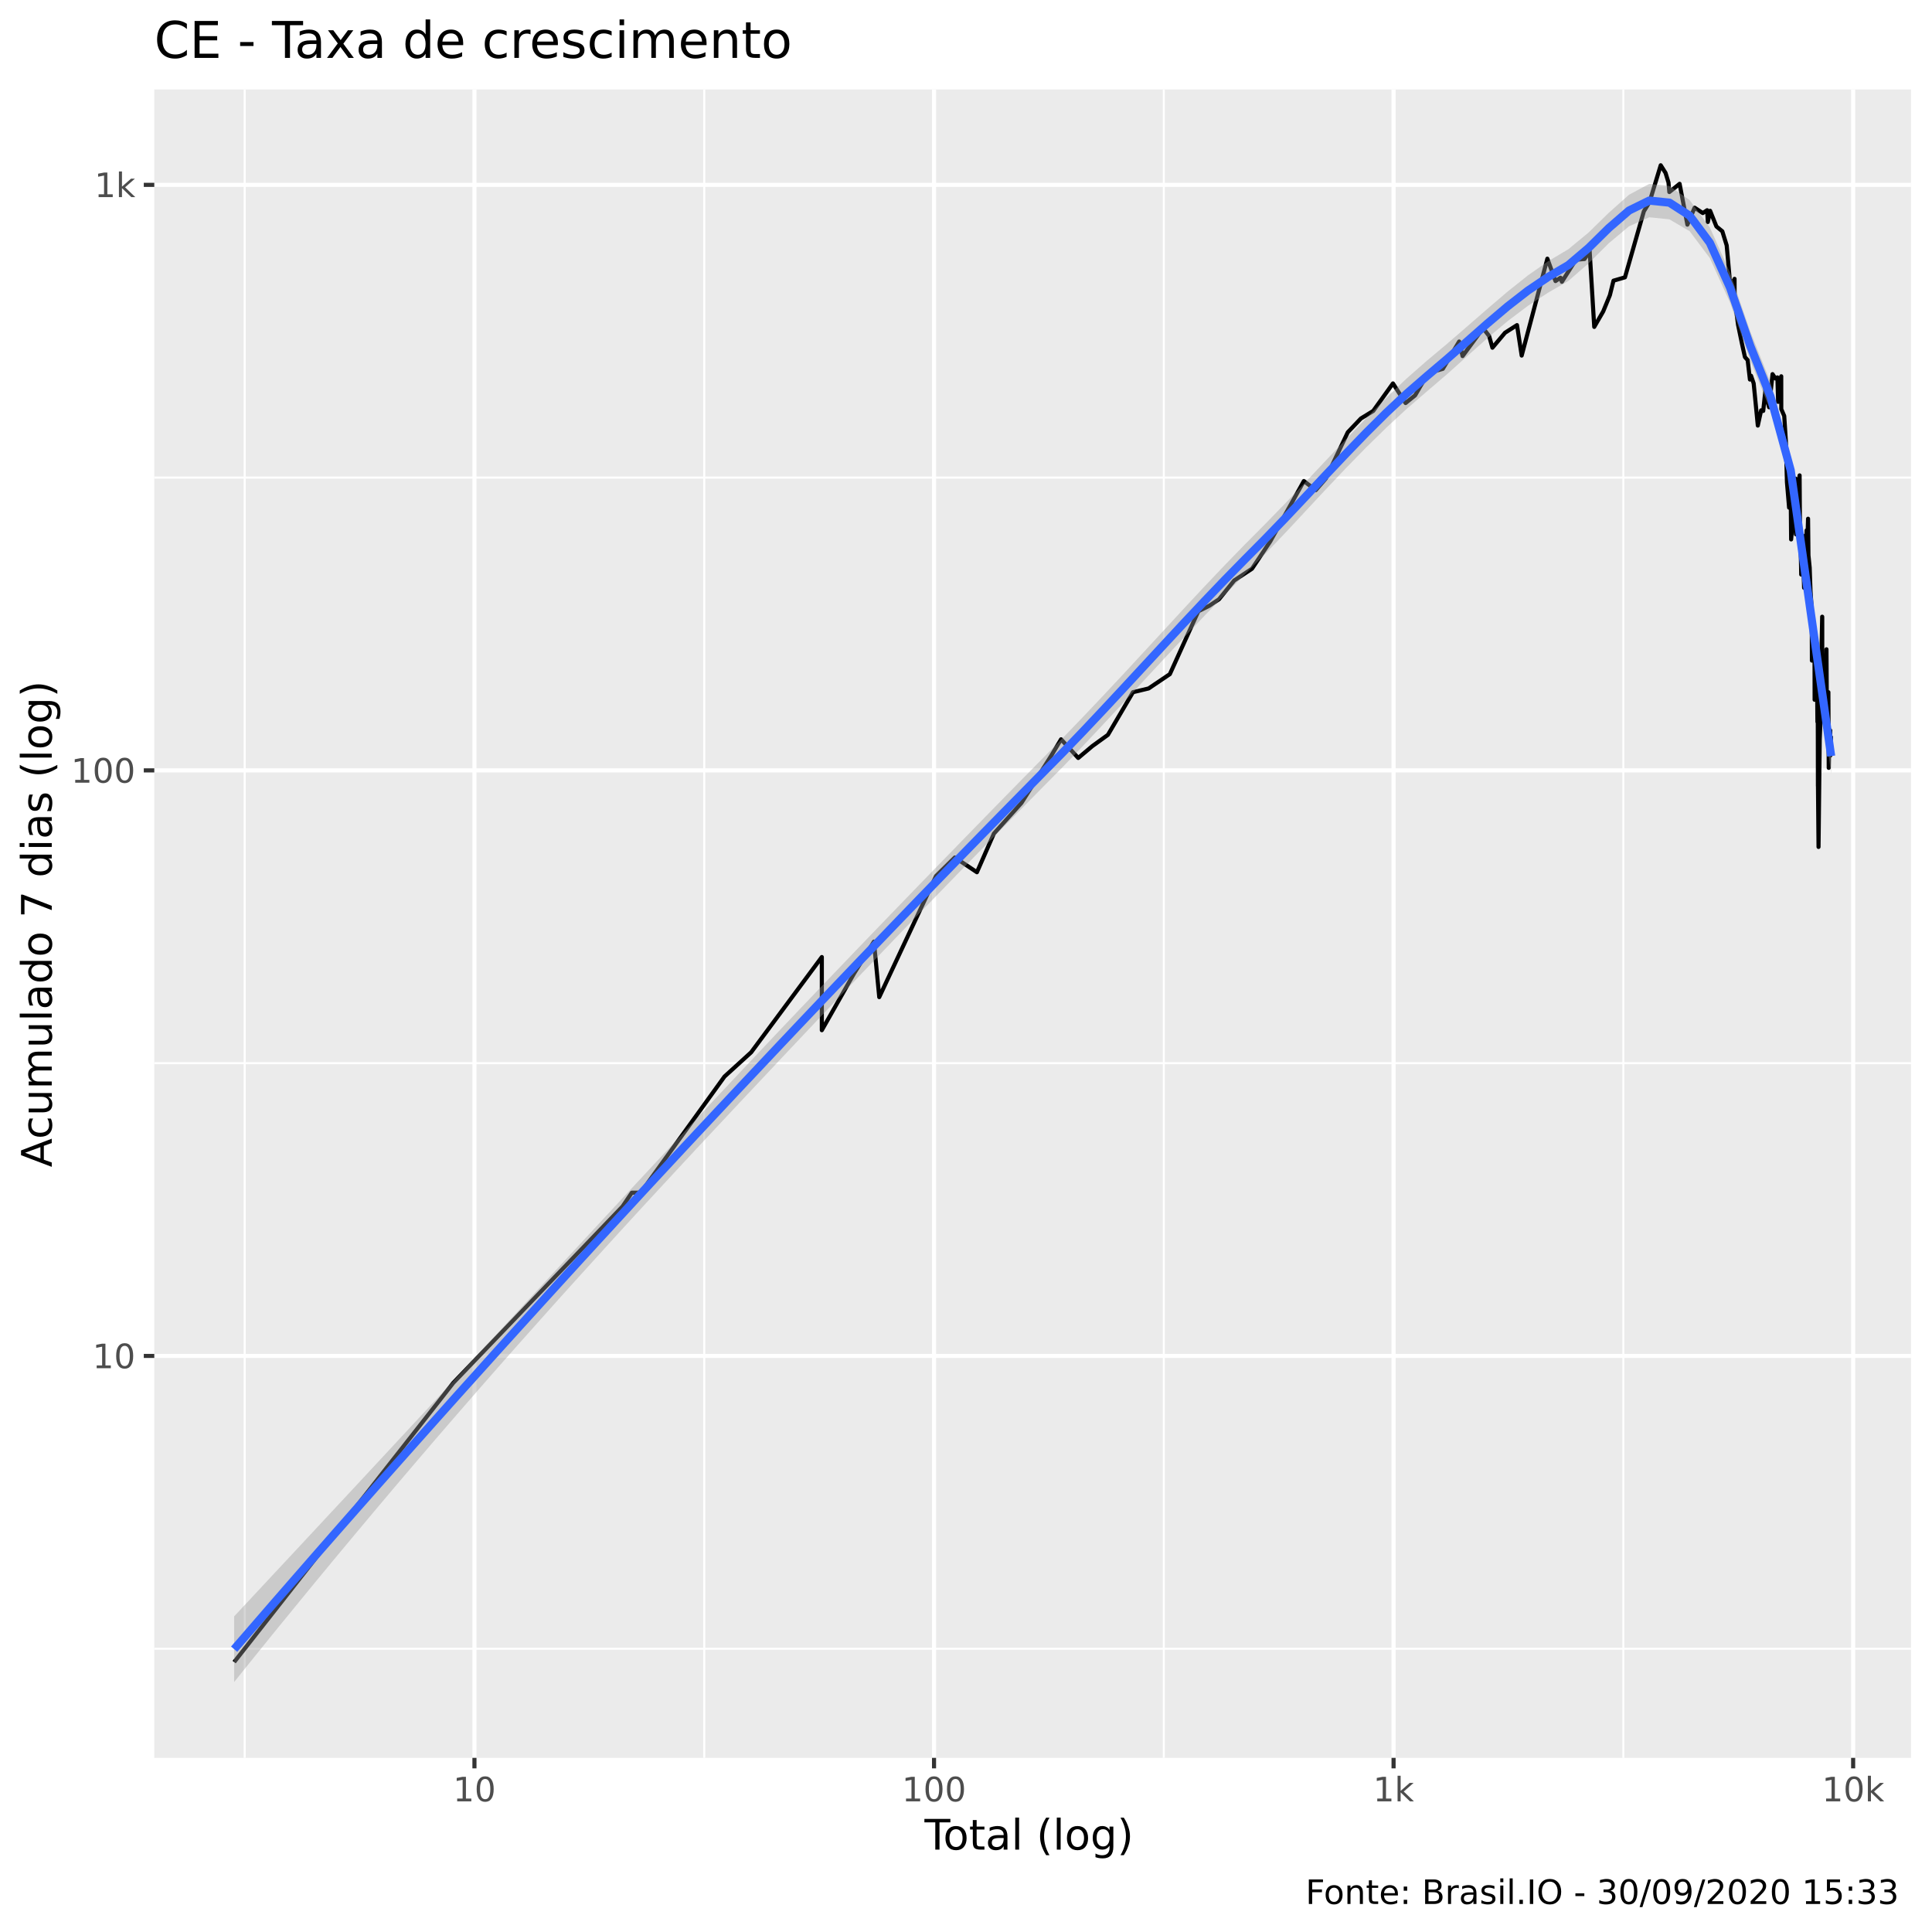
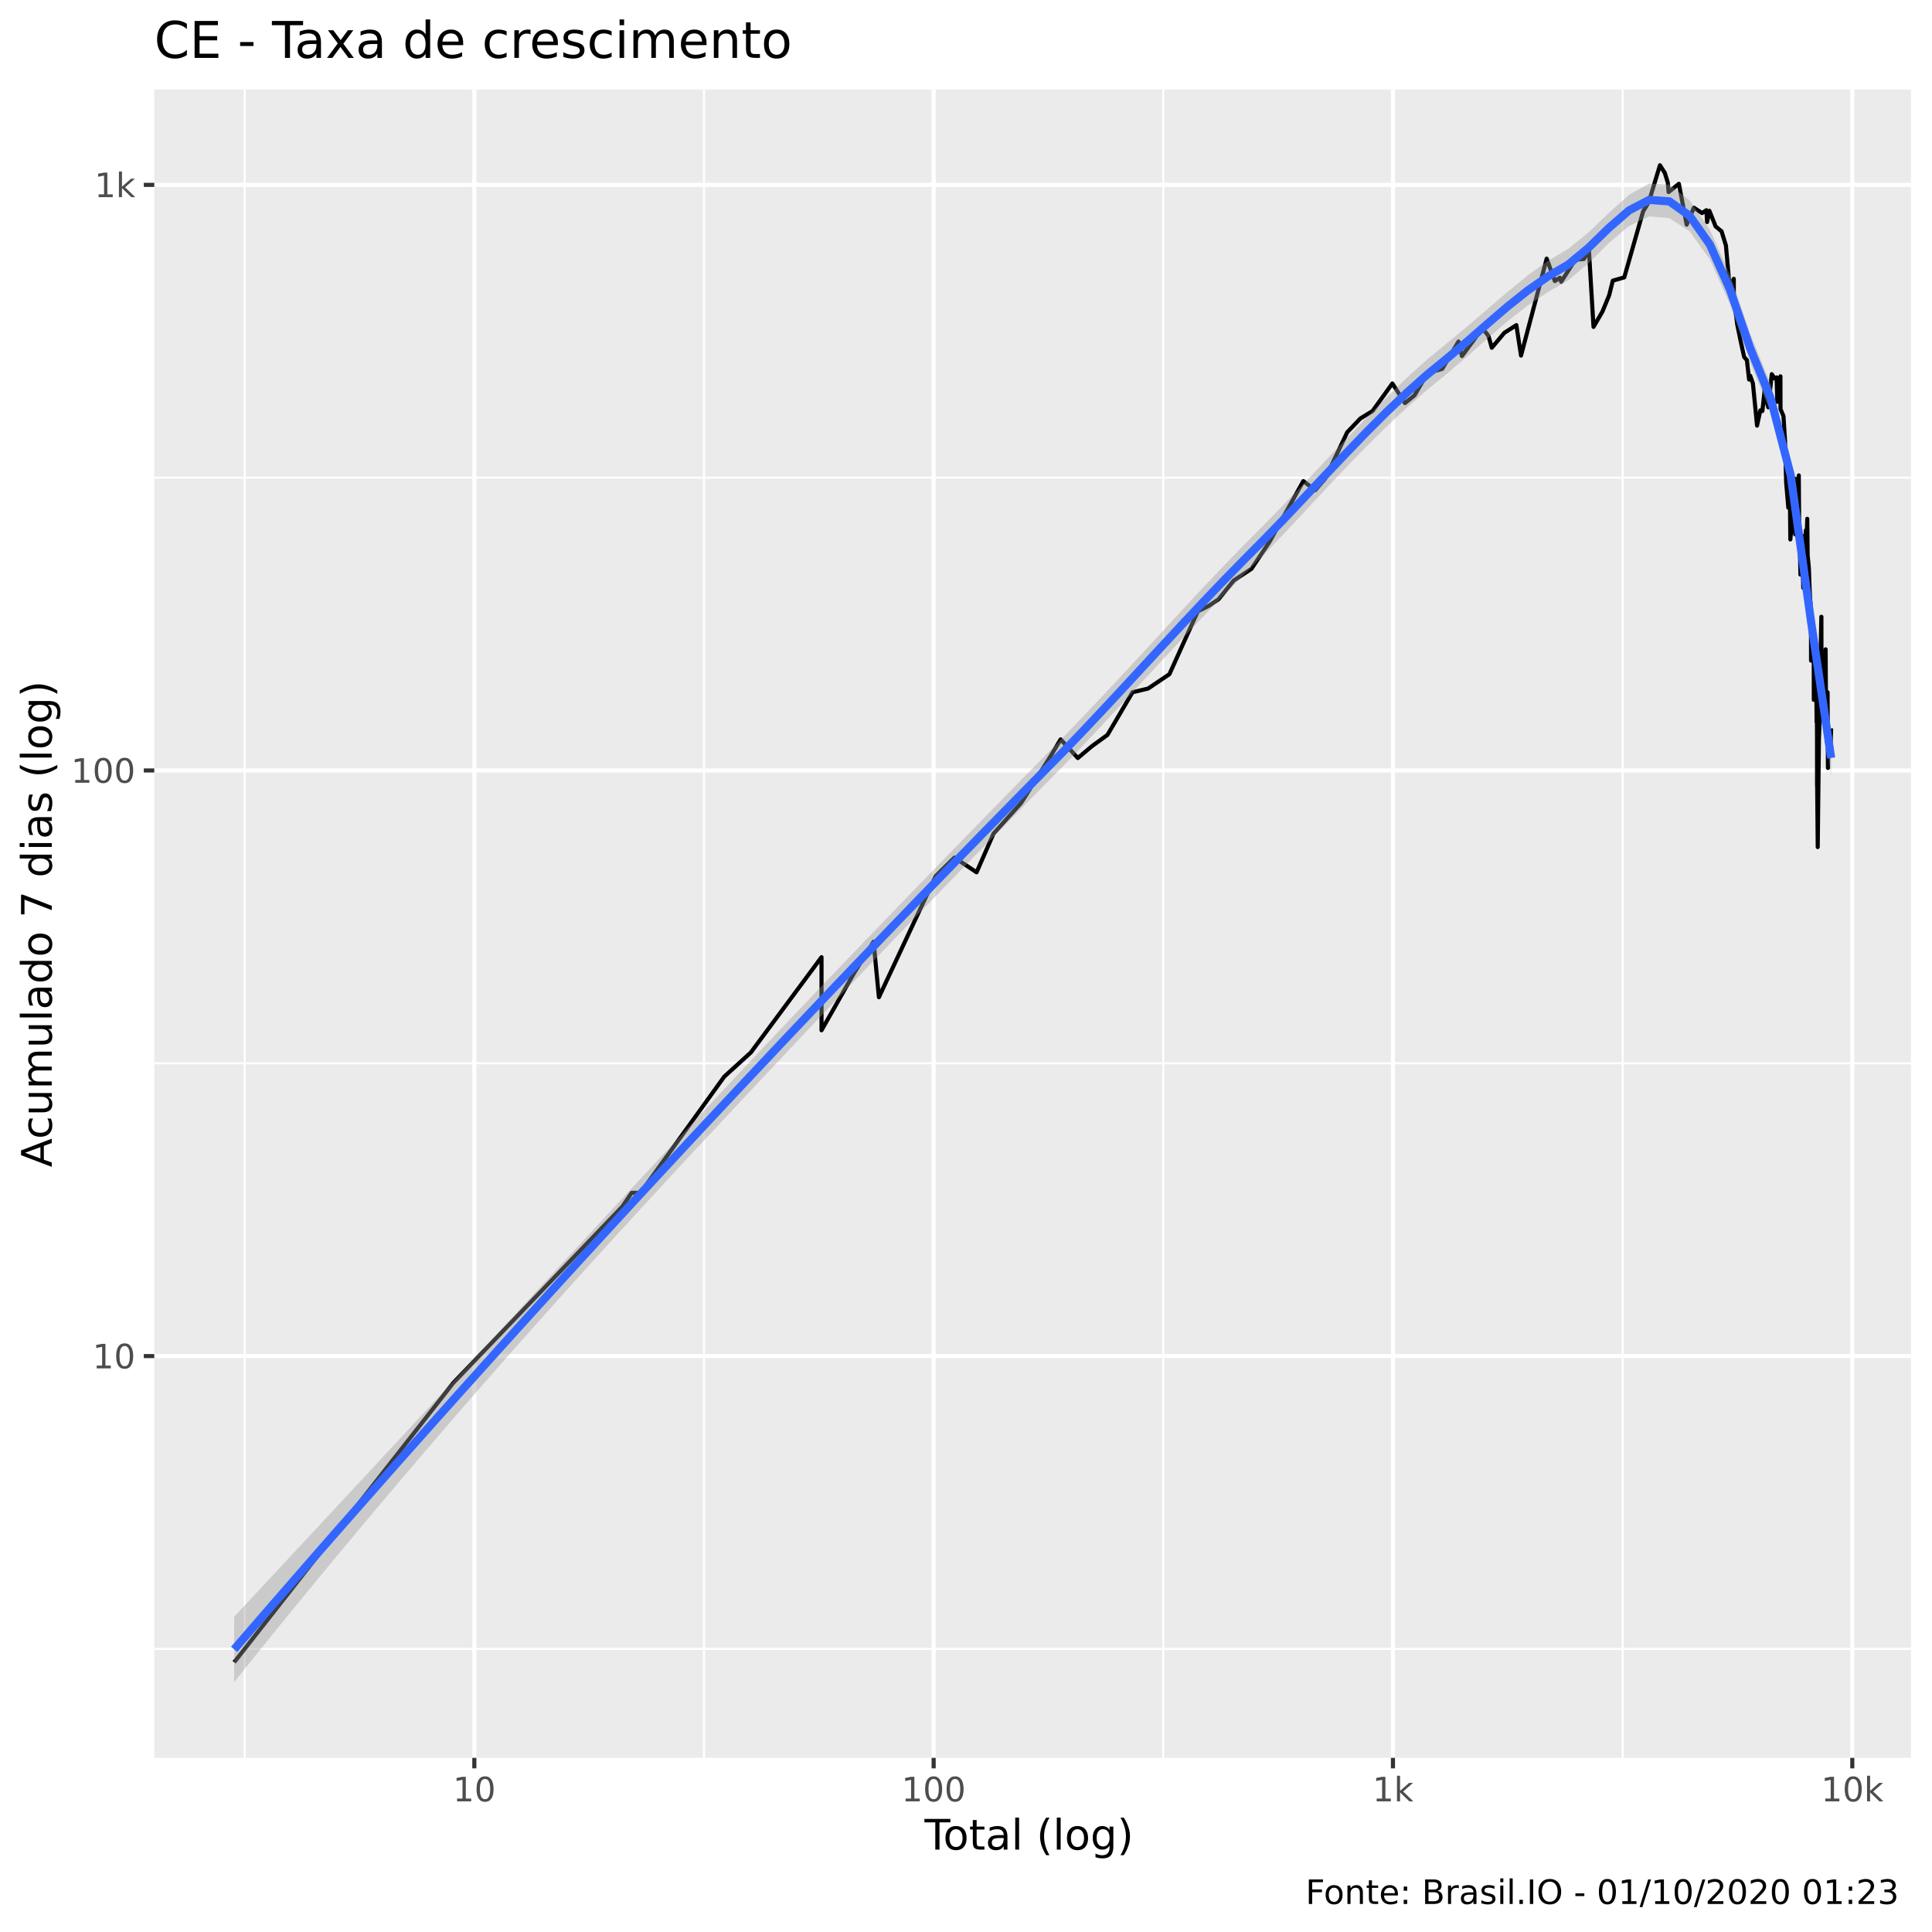
<svg xmlns="http://www.w3.org/2000/svg" viewBox="0 0 504.00 504.00">
  <defs>
    <style type="text/css">
    line, polyline, polygon, path, rect, circle {
      fill: none;
      stroke: #000000;
      stroke-linecap: round;
      stroke-linejoin: round;
      stroke-miterlimit: 10.00;
    }
  </style>
  </defs>
  <rect width="100%" height="100%" style="stroke: none; fill: #FFFFFF;" />
  <rect x="0" y="0.00" width="504.00" height="504.00" style="stroke-width: 1.07; stroke: #FFFFFF; fill: #FFFFFF;" />
  <defs>
    <clipPath id="cpNDAuMjV8NDk4LjUyfDQ1OC41N3wyMy4zMw==">
      <rect x="40.25" y="23.33" width="458.27" height="435.24" />
    </clipPath>
  </defs>
  <rect x="40.25" y="23.33" width="458.27" height="435.24" style="stroke-width: 1.07; stroke: none; fill: #EBEBEB;" clip-path="url(#cpNDAuMjV8NDk4LjUyfDQ1OC41N3wyMy4zMw==)" />
-   <polyline points="40.25,430.10 498.52,430.10 " style="stroke-width: 0.53; stroke: #FFFFFF; stroke-linecap: butt;" clip-path="url(#cpNDAuMjV8NDk4LjUyfDQ1OC41N3wyMy4zMw==)" />
-   <polyline points="40.25,277.35 498.52,277.35 " style="stroke-width: 0.53; stroke: #FFFFFF; stroke-linecap: butt;" clip-path="url(#cpNDAuMjV8NDk4LjUyfDQ1OC41N3wyMy4zMw==)" />
-   <polyline points="40.25,124.59 498.52,124.59 " style="stroke-width: 0.53; stroke: #FFFFFF; stroke-linecap: butt;" clip-path="url(#cpNDAuMjV8NDk4LjUyfDQ1OC41N3wyMy4zMw==)" />
+   <polyline points="40.25,430.15 498.52,430.15 " style="stroke-width: 0.53; stroke: #FFFFFF; stroke-linecap: butt;" clip-path="url(#cpNDAuMjV8NDk4LjUyfDQ1OC41N3wyMy4zMw==)" />
+   <polyline points="40.25,277.38 498.52,277.38 " style="stroke-width: 0.53; stroke: #FFFFFF; stroke-linecap: butt;" clip-path="url(#cpNDAuMjV8NDk4LjUyfDQ1OC41N3wyMy4zMw==)" />
+   <polyline points="40.25,124.60 498.52,124.60 " style="stroke-width: 0.53; stroke: #FFFFFF; stroke-linecap: butt;" clip-path="url(#cpNDAuMjV8NDk4LjUyfDQ1OC41N3wyMy4zMw==)" />
  <polyline points="63.83,458.57 63.83,23.33 " style="stroke-width: 0.53; stroke: #FFFFFF; stroke-linecap: butt;" clip-path="url(#cpNDAuMjV8NDk4LjUyfDQ1OC41N3wyMy4zMw==)" />
-   <polyline points="183.71,458.57 183.71,23.33 " style="stroke-width: 0.53; stroke: #FFFFFF; stroke-linecap: butt;" clip-path="url(#cpNDAuMjV8NDk4LjUyfDQ1OC41N3wyMy4zMw==)" />
-   <polyline points="303.60,458.57 303.60,23.33 " style="stroke-width: 0.53; stroke: #FFFFFF; stroke-linecap: butt;" clip-path="url(#cpNDAuMjV8NDk4LjUyfDQ1OC41N3wyMy4zMw==)" />
-   <polyline points="423.48,458.57 423.48,23.33 " style="stroke-width: 0.53; stroke: #FFFFFF; stroke-linecap: butt;" clip-path="url(#cpNDAuMjV8NDk4LjUyfDQ1OC41N3wyMy4zMw==)" />
-   <polyline points="40.25,353.72 498.52,353.72 " style="stroke-width: 1.07; stroke: #FFFFFF; stroke-linecap: butt;" clip-path="url(#cpNDAuMjV8NDk4LjUyfDQ1OC41N3wyMy4zMw==)" />
-   <polyline points="40.25,200.97 498.52,200.97 " style="stroke-width: 1.07; stroke: #FFFFFF; stroke-linecap: butt;" clip-path="url(#cpNDAuMjV8NDk4LjUyfDQ1OC41N3wyMy4zMw==)" />
+   <polyline points="183.65,458.57 183.65,23.33 " style="stroke-width: 0.53; stroke: #FFFFFF; stroke-linecap: butt;" clip-path="url(#cpNDAuMjV8NDk4LjUyfDQ1OC41N3wyMy4zMw==)" />
+   <polyline points="303.47,458.57 303.47,23.33 " style="stroke-width: 0.53; stroke: #FFFFFF; stroke-linecap: butt;" clip-path="url(#cpNDAuMjV8NDk4LjUyfDQ1OC41N3wyMy4zMw==)" />
+   <polyline points="423.30,458.57 423.30,23.33 " style="stroke-width: 0.53; stroke: #FFFFFF; stroke-linecap: butt;" clip-path="url(#cpNDAuMjV8NDk4LjUyfDQ1OC41N3wyMy4zMw==)" />
+   <polyline points="40.25,353.76 498.52,353.76 " style="stroke-width: 1.07; stroke: #FFFFFF; stroke-linecap: butt;" clip-path="url(#cpNDAuMjV8NDk4LjUyfDQ1OC41N3wyMy4zMw==)" />
+   <polyline points="40.25,200.99 498.52,200.99 " style="stroke-width: 1.07; stroke: #FFFFFF; stroke-linecap: butt;" clip-path="url(#cpNDAuMjV8NDk4LjUyfDQ1OC41N3wyMy4zMw==)" />
  <polyline points="40.25,48.22 498.52,48.22 " style="stroke-width: 1.07; stroke: #FFFFFF; stroke-linecap: butt;" clip-path="url(#cpNDAuMjV8NDk4LjUyfDQ1OC41N3wyMy4zMw==)" />
-   <polyline points="123.77,458.57 123.77,23.33 " style="stroke-width: 1.07; stroke: #FFFFFF; stroke-linecap: butt;" clip-path="url(#cpNDAuMjV8NDk4LjUyfDQ1OC41N3wyMy4zMw==)" />
-   <polyline points="243.66,458.57 243.66,23.33 " style="stroke-width: 1.07; stroke: #FFFFFF; stroke-linecap: butt;" clip-path="url(#cpNDAuMjV8NDk4LjUyfDQ1OC41N3wyMy4zMw==)" />
-   <polyline points="363.54,458.57 363.54,23.33 " style="stroke-width: 1.07; stroke: #FFFFFF; stroke-linecap: butt;" clip-path="url(#cpNDAuMjV8NDk4LjUyfDQ1OC41N3wyMy4zMw==)" />
-   <polyline points="483.43,458.57 483.43,23.33 " style="stroke-width: 1.07; stroke: #FFFFFF; stroke-linecap: butt;" clip-path="url(#cpNDAuMjV8NDk4LjUyfDQ1OC41N3wyMy4zMw==)" />
-   <polyline points="61.08,433.59 61.08,433.59 76.06,414.51 87.68,399.71 87.68,399.71 105.20,377.38 118.28,360.71 162.40,314.73 164.82,311.14 167.14,311.14 189.00,280.84 189.00,280.84 195.95,274.52 214.39,249.66 214.39,268.75 222.80,253.94 227.98,245.64 229.37,260.12 244.17,228.53 249.09,223.69 254.85,227.54 259.28,217.45 266.47,209.45 274.26,197.10 276.80,192.86 281.28,197.73 284.94,194.65 289.02,191.70 295.56,180.57 299.63,179.60 305.18,175.86 312.61,159.45 315.44,158.04 318.00,156.33 321.97,151.43 326.61,148.36 331.36,141.25 340.14,125.49 343.23,127.87 345.85,124.85 351.60,112.76 355.02,109.17 358.23,107.20 363.38,100.02 366.67,105.14 369.16,103.13 372.55,97.32 376.39,96.22 380.65,89.09 381.54,92.89 386.89,85.62 388.46,87.64 389.33,90.71 392.62,86.80 395.74,84.81 396.96,92.76 403.66,67.48 405.78,73.32 407.09,72.45 407.45,73.51 411.10,67.75 413.35,67.57 414.69,65.47 415.89,85.28 418.23,81.23 419.97,77.00 420.91,73.22 423.90,72.35 428.83,55.13 430.30,52.75 433.23,43.11 434.49,45.11 435.26,47.62 435.48,50.10 438.16,47.95 440.19,58.61 442.07,54.18 444.20,55.58 445.34,54.84 445.52,57.91 446.12,54.99 447.76,59.08 449.30,60.34 450.44,64.02 451.28,73.32 452.27,73.32 452.49,72.74 452.52,78.03 453.40,84.70 454.41,89.59 455.20,93.15 455.91,93.94 456.50,99.01 456.72,98.73 456.79,98.02 457.48,100.02 458.08,106.08 458.56,111.02 459.43,107.04 459.97,107.20 460.51,102.08 460.52,100.60 461.03,104.51 461.50,106.24 462.40,97.60 463.15,98.73 463.67,98.45 463.86,104.83 463.87,104.21 464.67,98.16 464.68,106.72 465.45,108.51 465.88,115.08 466.08,122.98 466.16,125.70 466.17,125.91 466.72,132.43 467.08,122.17 467.25,140.72 467.83,134.59 468.14,130.34 468.31,127.65 468.41,124.85 468.51,139.39 469.25,125.70 469.46,124.01 469.57,139.39 469.76,144.01 469.84,147.47 469.88,149.88 470.23,139.65 470.63,153.35 470.97,147.17 471.29,138.35 471.45,139.13 471.51,140.18 471.67,135.32 471.77,144.86 472.09,148.06 472.30,154.00 472.54,157.69 472.63,161.61 472.64,163.84 472.67,172.33 472.91,162.72 473.11,170.21 473.35,167.75 473.38,182.55 473.52,178.18 473.65,170.21 473.65,171.47 473.94,168.56 474.01,176.78 474.11,188.32 474.19,184.08 474.22,193.45 474.24,205.07 474.25,204.37 474.40,220.94 474.71,192.86 474.85,189.43 475.16,170.62 475.35,160.88 475.36,160.88 475.37,161.24 475.37,170.62 475.50,184.08 475.78,172.76 475.92,186.17 476.07,188.87 476.08,188.87 476.09,188.87 476.16,183.06 476.47,169.38 476.56,183.56 476.66,186.70 476.74,193.45 476.78,191.12 476.86,184.08 476.97,180.57 477.06,200.31 477.22,193.45 477.31,194.65 477.39,194.65 477.46,190.55 477.48,197.10 477.64,192.28 477.69,196.48 " style="stroke-width: 1.07; stroke-linecap: butt;" clip-path="url(#cpNDAuMjV8NDk4LjUyfDQ1OC41N3wyMy4zMw==)" />
-   <polygon points="61.08,421.66 66.36,416.01 71.63,410.35 76.91,404.70 82.18,399.04 87.45,393.38 92.73,387.72 98.00,382.05 103.27,376.38 108.55,370.70 113.82,365.02 119.09,359.33 124.37,353.64 129.64,347.95 134.91,342.26 140.19,336.56 145.46,330.86 150.73,325.16 156.01,319.47 161.28,313.78 166.55,308.10 171.83,302.43 177.10,296.77 182.37,291.12 187.65,285.48 192.92,279.87 198.20,274.27 203.47,268.70 208.74,263.15 214.02,257.62 219.29,252.11 224.56,246.61 229.84,241.13 235.11,235.67 240.38,230.22 245.66,224.78 250.93,219.36 256.20,213.95 261.48,208.55 266.75,203.17 272.02,197.82 277.30,192.45 282.57,186.98 287.84,181.42 293.12,175.78 298.39,170.08 303.67,164.36 308.94,158.65 314.21,153.00 319.49,147.44 324.76,142.02 330.03,136.72 335.31,131.29 340.58,125.75 345.85,120.16 351.13,114.58 356.40,109.08 361.67,103.76 366.95,98.73 372.22,94.11 377.49,89.69 382.77,85.13 388.04,80.55 393.31,76.05 398.59,71.84 403.86,68.15 409.13,65.02 414.41,60.66 419.68,55.51 424.96,50.80 430.23,47.98 435.50,48.51 440.78,52.21 446.05,59.35 451.32,71.16 456.60,86.48 461.87,99.74 467.14,119.02 472.42,157.44 477.69,192.58 477.69,201.89 472.42,162.86 467.14,126.35 461.87,107.12 456.60,94.04 451.32,78.94 446.05,67.33 440.78,60.31 435.50,57.22 430.23,56.68 424.96,59.04 419.68,63.46 414.41,68.70 409.13,73.29 403.86,76.34 398.59,79.78 393.31,83.76 388.04,88.19 382.77,92.88 377.49,97.62 372.22,102.12 366.95,106.67 361.67,111.55 356.40,116.71 351.13,122.11 345.85,127.68 340.58,133.34 335.31,138.99 330.03,144.51 324.76,149.82 319.49,155.17 314.21,160.64 308.94,166.21 303.67,171.85 298.39,177.54 293.12,183.24 287.84,188.92 282.57,194.53 277.30,200.02 272.02,205.36 266.75,210.70 261.48,216.05 256.20,221.42 250.93,226.82 245.66,232.25 240.38,237.70 235.11,243.17 229.84,248.67 224.56,254.19 219.29,259.73 214.02,265.29 208.74,270.87 203.47,276.46 198.20,282.06 192.92,287.67 187.65,293.30 182.37,298.94 177.10,304.61 171.83,310.30 166.55,316.02 161.28,321.77 156.01,327.56 150.73,333.38 145.46,339.23 140.19,345.13 134.91,351.06 129.64,357.03 124.37,363.05 119.09,369.12 113.82,375.22 108.55,381.37 103.27,387.57 98.00,393.82 92.73,400.11 87.45,406.44 82.18,412.82 76.91,419.25 71.63,425.71 66.36,432.23 61.08,438.79 " style="stroke-width: 0.00; stroke: none; fill: #999999; fill-opacity: 0.40;" clip-path="url(#cpNDAuMjV8NDk4LjUyfDQ1OC41N3wyMy4zMw==)" />
-   <polyline points="61.08,421.66 66.36,416.01 71.63,410.35 76.91,404.70 82.18,399.04 87.45,393.38 92.73,387.72 98.00,382.05 103.27,376.38 108.55,370.70 113.82,365.02 119.09,359.33 124.37,353.64 129.64,347.95 134.91,342.26 140.19,336.56 145.46,330.86 150.73,325.16 156.01,319.47 161.28,313.78 166.55,308.10 171.83,302.43 177.10,296.77 182.37,291.12 187.65,285.48 192.92,279.87 198.20,274.27 203.47,268.70 208.74,263.15 214.02,257.62 219.29,252.11 224.56,246.61 229.84,241.13 235.11,235.67 240.38,230.22 245.66,224.78 250.93,219.36 256.20,213.95 261.48,208.55 266.75,203.17 272.02,197.82 277.30,192.45 282.57,186.98 287.84,181.42 293.12,175.78 298.39,170.08 303.67,164.36 308.94,158.65 314.21,153.00 319.49,147.44 324.76,142.02 330.03,136.72 335.31,131.29 340.58,125.75 345.85,120.16 351.13,114.58 356.40,109.08 361.67,103.76 366.95,98.73 372.22,94.11 377.49,89.69 382.77,85.13 388.04,80.55 393.31,76.05 398.59,71.84 403.86,68.15 409.13,65.02 414.41,60.66 419.68,55.51 424.96,50.80 430.23,47.98 435.50,48.51 440.78,52.21 446.05,59.35 451.32,71.16 456.60,86.48 461.87,99.74 467.14,119.02 472.42,157.44 477.69,192.58 " style="stroke-width: 2.13; stroke: none;" clip-path="url(#cpNDAuMjV8NDk4LjUyfDQ1OC41N3wyMy4zMw==)" />
-   <polyline points="477.69,201.89 472.42,162.86 467.14,126.35 461.87,107.12 456.60,94.04 451.32,78.94 446.05,67.33 440.78,60.31 435.50,57.22 430.23,56.68 424.96,59.04 419.68,63.46 414.41,68.70 409.13,73.29 403.86,76.34 398.59,79.78 393.31,83.76 388.04,88.19 382.77,92.88 377.49,97.62 372.22,102.12 366.95,106.67 361.67,111.55 356.40,116.71 351.13,122.11 345.85,127.68 340.58,133.34 335.31,138.99 330.03,144.51 324.76,149.82 319.49,155.17 314.21,160.64 308.94,166.21 303.67,171.85 298.39,177.54 293.12,183.24 287.84,188.92 282.57,194.53 277.30,200.02 272.02,205.36 266.75,210.70 261.48,216.05 256.20,221.42 250.93,226.82 245.66,232.25 240.38,237.70 235.11,243.17 229.84,248.67 224.56,254.19 219.29,259.73 214.02,265.29 208.74,270.87 203.47,276.46 198.20,282.06 192.92,287.67 187.65,293.30 182.37,298.94 177.10,304.61 171.83,310.30 166.55,316.02 161.28,321.77 156.01,327.56 150.73,333.38 145.46,339.23 140.19,345.13 134.91,351.06 129.64,357.03 124.37,363.05 119.09,369.12 113.82,375.22 108.55,381.37 103.27,387.57 98.00,393.82 92.73,400.11 87.45,406.44 82.18,412.82 76.91,419.25 71.63,425.71 66.36,432.23 61.08,438.79 " style="stroke-width: 2.13; stroke: none;" clip-path="url(#cpNDAuMjV8NDk4LjUyfDQ1OC41N3wyMy4zMw==)" />
-   <polyline points="61.08,430.22 66.36,424.12 71.63,418.03 76.91,411.97 82.18,405.93 87.45,399.91 92.73,393.91 98.00,387.93 103.27,381.98 108.55,376.04 113.82,370.12 119.09,364.22 124.37,358.35 129.64,352.49 134.91,346.66 140.19,340.84 145.46,335.05 150.73,329.27 156.01,323.51 161.28,317.78 166.55,312.06 171.83,306.36 177.10,300.69 182.37,295.03 187.65,289.39 192.92,283.77 198.20,278.17 203.47,272.58 208.74,267.01 214.02,261.45 219.29,255.92 224.56,250.40 229.84,244.90 235.11,239.42 240.38,233.96 245.66,228.52 250.93,223.09 256.20,217.69 261.48,212.30 266.75,206.94 272.02,201.59 277.30,196.24 282.57,190.76 287.84,185.17 293.12,179.51 298.39,173.81 303.67,168.11 308.94,162.43 314.21,156.82 319.49,151.30 324.76,145.92 330.03,140.61 335.31,135.14 340.58,129.55 345.85,123.92 351.13,118.34 356.40,112.89 361.67,107.65 366.95,102.70 372.22,98.12 377.49,93.65 382.77,89.01 388.04,84.37 393.31,79.91 398.59,75.81 403.86,72.25 409.13,69.16 414.41,64.68 419.68,59.49 424.96,54.92 430.23,52.33 435.50,52.86 440.78,56.26 446.05,63.34 451.32,75.05 456.60,90.26 461.87,103.43 467.14,122.69 472.42,160.15 477.69,197.24 " style="stroke-width: 2.13; stroke: #3366FF; stroke-linecap: butt;" clip-path="url(#cpNDAuMjV8NDk4LjUyfDQ1OC41N3wyMy4zMw==)" />
+   <polyline points="123.74,458.57 123.74,23.33 " style="stroke-width: 1.07; stroke: #FFFFFF; stroke-linecap: butt;" clip-path="url(#cpNDAuMjV8NDk4LjUyfDQ1OC41N3wyMy4zMw==)" />
+   <polyline points="243.56,458.57 243.56,23.33 " style="stroke-width: 1.07; stroke: #FFFFFF; stroke-linecap: butt;" clip-path="url(#cpNDAuMjV8NDk4LjUyfDQ1OC41N3wyMy4zMw==)" />
+   <polyline points="363.38,458.57 363.38,23.33 " style="stroke-width: 1.07; stroke: #FFFFFF; stroke-linecap: butt;" clip-path="url(#cpNDAuMjV8NDk4LjUyfDQ1OC41N3wyMy4zMw==)" />
+   <polyline points="483.21,458.57 483.21,23.33 " style="stroke-width: 1.07; stroke: #FFFFFF; stroke-linecap: butt;" clip-path="url(#cpNDAuMjV8NDk4LjUyfDQ1OC41N3wyMy4zMw==)" />
+   <polyline points="61.08,433.64 61.08,433.64 76.06,414.56 87.67,399.75 87.67,399.75 105.18,377.43 118.25,360.75 162.35,314.76 164.77,311.18 167.08,311.18 188.93,280.87 188.93,280.87 195.88,274.55 214.31,249.69 214.31,268.77 222.72,253.97 227.89,245.66 229.28,260.15 244.08,228.56 248.99,223.71 254.76,227.56 259.18,217.47 266.37,209.47 274.15,197.12 276.69,192.88 281.17,197.75 284.83,194.67 288.90,191.72 295.44,180.59 299.50,179.62 305.06,175.88 312.48,159.46 315.31,158.06 317.87,156.34 321.83,151.45 326.47,148.38 331.22,141.27 340.00,125.50 343.08,127.88 345.71,124.86 351.45,112.76 354.87,109.18 358.07,107.21 363.23,100.03 366.51,105.15 369.00,103.14 372.39,97.33 376.23,96.23 380.48,89.10 381.37,92.89 386.73,85.63 388.30,87.64 389.16,90.72 392.45,86.81 395.57,84.82 396.79,92.76 403.48,67.48 405.61,73.32 406.91,72.45 407.27,73.51 410.92,67.75 413.17,67.57 414.51,65.47 415.70,85.28 418.05,81.23 419.79,77.00 420.73,73.22 423.72,72.36 428.64,55.13 430.11,52.75 433.03,43.11 434.30,45.11 435.07,47.62 435.29,50.10 437.97,47.95 440.00,58.61 441.87,54.18 444.01,55.58 445.14,54.84 445.33,57.92 445.93,54.99 447.56,59.08 449.10,60.34 450.24,64.03 451.07,73.32 452.07,73.32 452.29,72.74 452.31,78.04 453.20,84.70 454.21,89.59 455.00,93.15 455.71,93.94 456.29,99.02 456.51,98.74 456.58,98.03 457.28,100.03 457.88,106.09 458.36,111.03 459.22,107.05 459.76,107.21 460.30,102.09 460.32,100.61 460.82,104.52 461.29,106.25 462.20,97.61 462.94,98.74 463.46,98.45 463.65,104.83 463.66,104.21 464.46,98.17 464.48,106.73 465.25,108.52 465.67,115.09 465.87,122.99 465.95,125.71 465.96,125.92 466.52,132.44 466.87,122.18 467.04,140.73 467.62,134.60 467.93,130.35 468.10,127.66 468.20,124.86 468.30,139.40 469.04,125.71 469.25,124.02 469.36,139.40 469.55,144.02 469.63,147.48 469.67,149.89 470.02,139.67 470.42,153.36 470.76,147.19 471.08,138.36 471.24,139.14 471.30,140.20 471.46,135.34 471.56,144.87 471.87,148.08 472.09,154.01 472.33,157.71 472.42,161.62 472.43,163.86 472.45,172.34 472.70,162.73 472.89,170.22 473.14,167.76 473.17,182.57 473.31,178.19 473.44,170.22 473.44,171.49 473.73,168.57 473.80,176.80 473.90,188.34 473.97,184.09 474.01,193.47 474.02,205.09 474.04,204.39 474.19,220.97 474.50,192.88 474.63,189.45 474.95,170.64 475.13,160.89 475.15,160.89 475.15,161.26 475.16,170.64 475.29,184.09 475.56,172.77 475.70,186.18 475.86,188.89 475.87,188.89 475.88,188.89 475.95,183.07 476.25,169.39 476.34,183.58 476.44,186.72 476.53,193.47 476.56,191.14 476.64,184.09 476.76,180.59 476.85,200.33 477.00,193.47 477.09,194.67 477.17,194.67 477.25,190.57 477.27,197.12 477.42,192.30 477.48,196.50 477.69,190.01 " style="stroke-width: 1.07; stroke-linecap: butt;" clip-path="url(#cpNDAuMjV8NDk4LjUyfDQ1OC41N3wyMy4zMw==)" />
+   <polygon points="61.08,421.76 66.36,416.10 71.63,410.44 76.91,404.78 82.18,399.12 87.45,393.45 92.73,387.78 98.00,382.11 103.27,376.43 108.55,370.75 113.82,365.06 119.09,359.37 124.37,353.68 129.64,347.98 134.91,342.28 140.19,336.58 145.46,330.87 150.73,325.17 156.01,319.48 161.28,313.78 166.55,308.10 171.83,302.42 177.10,296.76 182.37,291.10 187.65,285.47 192.92,279.85 198.20,274.25 203.47,268.67 208.74,263.12 214.02,257.59 219.29,252.07 224.56,246.57 229.84,241.09 235.11,235.62 240.38,230.17 245.66,224.73 250.93,219.30 256.20,213.89 261.48,208.49 266.75,203.11 272.02,197.75 277.30,192.38 282.57,186.90 287.84,181.33 293.12,175.69 298.39,169.99 303.67,164.27 308.94,158.55 314.21,152.89 319.49,147.33 324.76,141.92 330.03,136.62 335.31,131.20 340.58,125.68 345.85,120.11 351.13,114.55 356.40,109.05 361.67,103.70 366.95,98.60 372.22,93.84 377.49,89.51 382.77,85.15 388.04,80.63 393.31,76.10 398.59,71.80 403.86,68.02 409.13,64.89 414.41,60.62 419.68,55.54 424.96,50.82 430.23,47.85 435.50,48.18 440.78,52.28 446.05,59.89 451.32,71.73 456.60,87.15 461.87,100.12 467.14,120.33 472.42,159.26 477.69,192.90 477.69,202.56 472.42,164.65 467.14,127.59 461.87,107.42 456.60,94.67 451.32,79.46 446.05,67.69 440.78,60.35 435.50,56.91 430.23,56.45 424.96,58.96 419.68,63.42 414.41,68.63 409.13,73.12 403.86,76.15 398.59,79.68 393.31,83.78 388.04,88.30 382.77,92.96 377.49,97.46 372.22,101.76 366.95,106.39 361.67,111.33 356.40,116.54 351.13,121.97 345.85,127.55 340.58,133.21 335.31,138.85 330.03,144.36 324.76,149.67 319.49,155.03 314.21,160.50 308.94,166.06 303.67,171.71 298.39,177.40 293.12,183.11 287.84,188.79 282.57,194.41 277.30,199.90 272.02,205.25 266.75,210.59 261.48,215.94 256.20,221.32 250.93,226.73 245.66,232.15 240.38,237.61 235.11,243.08 229.84,248.58 224.56,254.11 219.29,259.65 214.02,265.21 208.74,270.79 203.47,276.39 198.20,281.99 192.92,287.61 187.65,293.24 182.37,298.88 177.10,304.55 171.83,310.25 166.55,315.98 161.28,321.73 156.01,327.52 150.73,333.34 145.46,339.20 140.19,345.09 134.91,351.03 129.64,357.01 124.37,363.03 119.09,369.09 113.82,375.20 108.55,381.36 103.27,387.56 98.00,393.80 92.73,400.10 87.45,406.43 82.18,412.81 76.91,419.24 71.63,425.71 66.36,432.23 61.08,438.79 " style="stroke-width: 0.00; stroke: none; fill: #999999; fill-opacity: 0.40;" clip-path="url(#cpNDAuMjV8NDk4LjUyfDQ1OC41N3wyMy4zMw==)" />
+   <polyline points="61.08,421.76 66.36,416.10 71.63,410.44 76.91,404.78 82.18,399.12 87.45,393.45 92.73,387.78 98.00,382.11 103.27,376.43 108.55,370.75 113.82,365.06 119.09,359.37 124.37,353.68 129.64,347.98 134.91,342.28 140.19,336.58 145.46,330.87 150.73,325.17 156.01,319.48 161.28,313.78 166.55,308.10 171.83,302.42 177.10,296.76 182.37,291.10 187.65,285.47 192.92,279.85 198.20,274.25 203.47,268.67 208.74,263.12 214.02,257.59 219.29,252.07 224.56,246.57 229.84,241.09 235.11,235.62 240.38,230.17 245.66,224.73 250.93,219.30 256.20,213.89 261.48,208.49 266.75,203.11 272.02,197.75 277.30,192.38 282.57,186.90 287.84,181.33 293.12,175.69 298.39,169.99 303.67,164.27 308.94,158.55 314.21,152.89 319.49,147.33 324.76,141.92 330.03,136.62 335.31,131.20 340.58,125.68 345.85,120.11 351.13,114.55 356.40,109.05 361.67,103.70 366.95,98.60 372.22,93.84 377.49,89.51 382.77,85.15 388.04,80.63 393.31,76.10 398.59,71.80 403.86,68.02 409.13,64.89 414.41,60.62 419.68,55.54 424.96,50.82 430.23,47.85 435.50,48.18 440.78,52.28 446.05,59.89 451.32,71.73 456.60,87.15 461.87,100.12 467.14,120.33 472.42,159.26 477.69,192.90 " style="stroke-width: 2.13; stroke: none;" clip-path="url(#cpNDAuMjV8NDk4LjUyfDQ1OC41N3wyMy4zMw==)" />
+   <polyline points="477.69,202.56 472.42,164.65 467.14,127.59 461.87,107.42 456.60,94.67 451.32,79.46 446.05,67.69 440.78,60.35 435.50,56.91 430.23,56.45 424.96,58.96 419.68,63.42 414.41,68.63 409.13,73.12 403.86,76.15 398.59,79.68 393.31,83.78 388.04,88.30 382.77,92.96 377.49,97.46 372.22,101.76 366.95,106.39 361.67,111.33 356.40,116.54 351.13,121.97 345.85,127.55 340.58,133.21 335.31,138.85 330.03,144.36 324.76,149.67 319.49,155.03 314.21,160.50 308.94,166.06 303.67,171.71 298.39,177.40 293.12,183.11 287.84,188.79 282.57,194.41 277.30,199.90 272.02,205.25 266.75,210.59 261.48,215.94 256.20,221.32 250.93,226.73 245.66,232.15 240.38,237.61 235.11,243.08 229.84,248.58 224.56,254.11 219.29,259.65 214.02,265.21 208.74,270.79 203.47,276.39 198.20,281.99 192.92,287.61 187.65,293.24 182.37,298.88 177.10,304.55 171.83,310.25 166.55,315.98 161.28,321.73 156.01,327.52 150.73,333.34 145.46,339.20 140.19,345.09 134.91,351.03 129.64,357.01 124.37,363.03 119.09,369.09 113.82,375.20 108.55,381.36 103.27,387.56 98.00,393.80 92.73,400.10 87.45,406.43 82.18,412.81 76.91,419.24 71.63,425.71 66.36,432.23 61.08,438.79 " style="stroke-width: 2.13; stroke: none;" clip-path="url(#cpNDAuMjV8NDk4LjUyfDQ1OC41N3wyMy4zMw==)" />
+   <polyline points="61.08,430.27 66.36,424.16 71.63,418.08 76.91,412.01 82.18,405.96 87.45,399.94 92.73,393.94 98.00,387.96 103.27,381.99 108.55,376.05 113.82,370.13 119.09,364.23 124.37,358.35 129.64,352.49 134.91,346.65 140.19,340.83 145.46,335.03 150.73,329.26 156.01,323.50 161.28,317.76 166.55,312.04 171.83,306.34 177.10,300.66 182.37,294.99 187.65,289.35 192.92,283.73 198.20,278.12 203.47,272.53 208.74,266.96 214.02,261.40 219.29,255.86 224.56,250.34 229.84,244.84 235.11,239.35 240.38,233.89 245.66,228.44 250.93,223.01 256.20,217.61 261.48,212.22 266.75,206.85 272.02,201.50 277.30,196.14 282.57,190.66 287.84,185.06 293.12,179.40 298.39,173.69 303.67,167.99 308.94,162.31 314.21,156.70 319.49,151.18 324.76,145.80 330.03,140.49 335.31,135.02 340.58,129.44 345.85,123.83 351.13,118.26 356.40,112.79 361.67,107.52 366.95,102.49 372.22,97.80 377.49,93.49 382.77,89.05 388.04,84.46 393.31,79.94 398.59,75.74 403.86,72.08 409.13,69.00 414.41,64.62 419.68,59.48 424.96,54.89 430.23,52.15 435.50,52.54 440.78,56.31 446.05,63.79 451.32,75.60 456.60,90.91 461.87,103.77 467.14,123.96 472.42,161.95 477.69,197.73 " style="stroke-width: 2.13; stroke: #3366FF; stroke-linecap: butt;" clip-path="url(#cpNDAuMjV8NDk4LjUyfDQ1OC41N3wyMy4zMw==)" />
  <defs>
    <clipPath id="cpMC4wMHw1MDQuMDB8NTA0LjAwfDAuMDA=">
      <rect x="0.00" y="0.00" width="504.00" height="504.00" />
    </clipPath>
  </defs>
  <g clip-path="url(#cpMC4wMHw1MDQuMDB8NTA0LjAwfDAuMDA=)">
-     <text x="24.13" y="356.93" style="font-size: 8.80px; fill: #4D4D4D; font-family: DejaVu Sans;" textLength="11.20px" lengthAdjust="spacingAndGlyphs">10</text>
+     <text x="24.13" y="356.97" style="font-size: 8.80px; fill: #4D4D4D; font-family: DejaVu Sans;" textLength="11.20px" lengthAdjust="spacingAndGlyphs">10</text>
  </g>
  <g clip-path="url(#cpMC4wMHw1MDQuMDB8NTA0LjAwfDAuMDA=)">
-     <text x="18.53" y="204.18" style="font-size: 8.80px; fill: #4D4D4D; font-family: DejaVu Sans;" textLength="16.80px" lengthAdjust="spacingAndGlyphs">100</text>
+     <text x="18.53" y="204.20" style="font-size: 8.80px; fill: #4D4D4D; font-family: DejaVu Sans;" textLength="16.80px" lengthAdjust="spacingAndGlyphs">100</text>
  </g>
  <g clip-path="url(#cpMC4wMHw1MDQuMDB8NTA0LjAwfDAuMDA=)">
-     <text x="24.63" y="51.42" style="font-size: 8.80px; fill: #4D4D4D; font-family: DejaVu Sans;" textLength="10.69px" lengthAdjust="spacingAndGlyphs">1k</text>
+     <text x="24.63" y="51.43" style="font-size: 8.80px; fill: #4D4D4D; font-family: DejaVu Sans;" textLength="10.69px" lengthAdjust="spacingAndGlyphs">1k</text>
  </g>
-   <polyline points="37.51,353.72 40.25,353.72 " style="stroke-width: 1.07; stroke: #333333; stroke-linecap: butt;" clip-path="url(#cpMC4wMHw1MDQuMDB8NTA0LjAwfDAuMDA=)" />
-   <polyline points="37.51,200.97 40.25,200.97 " style="stroke-width: 1.07; stroke: #333333; stroke-linecap: butt;" clip-path="url(#cpMC4wMHw1MDQuMDB8NTA0LjAwfDAuMDA=)" />
+   <polyline points="37.51,353.76 40.25,353.76 " style="stroke-width: 1.07; stroke: #333333; stroke-linecap: butt;" clip-path="url(#cpMC4wMHw1MDQuMDB8NTA0LjAwfDAuMDA=)" />
+   <polyline points="37.51,200.99 40.25,200.99 " style="stroke-width: 1.07; stroke: #333333; stroke-linecap: butt;" clip-path="url(#cpMC4wMHw1MDQuMDB8NTA0LjAwfDAuMDA=)" />
  <polyline points="37.51,48.22 40.25,48.22 " style="stroke-width: 1.07; stroke: #333333; stroke-linecap: butt;" clip-path="url(#cpMC4wMHw1MDQuMDB8NTA0LjAwfDAuMDA=)" />
-   <polyline points="123.77,461.31 123.77,458.57 " style="stroke-width: 1.07; stroke: #333333; stroke-linecap: butt;" clip-path="url(#cpMC4wMHw1MDQuMDB8NTA0LjAwfDAuMDA=)" />
-   <polyline points="243.66,461.31 243.66,458.57 " style="stroke-width: 1.07; stroke: #333333; stroke-linecap: butt;" clip-path="url(#cpMC4wMHw1MDQuMDB8NTA0LjAwfDAuMDA=)" />
-   <polyline points="363.54,461.31 363.54,458.57 " style="stroke-width: 1.07; stroke: #333333; stroke-linecap: butt;" clip-path="url(#cpMC4wMHw1MDQuMDB8NTA0LjAwfDAuMDA=)" />
-   <polyline points="483.43,461.31 483.43,458.57 " style="stroke-width: 1.07; stroke: #333333; stroke-linecap: butt;" clip-path="url(#cpMC4wMHw1MDQuMDB8NTA0LjAwfDAuMDA=)" />
+   <polyline points="123.74,461.31 123.74,458.57 " style="stroke-width: 1.07; stroke: #333333; stroke-linecap: butt;" clip-path="url(#cpMC4wMHw1MDQuMDB8NTA0LjAwfDAuMDA=)" />
+   <polyline points="243.56,461.31 243.56,458.57 " style="stroke-width: 1.07; stroke: #333333; stroke-linecap: butt;" clip-path="url(#cpMC4wMHw1MDQuMDB8NTA0LjAwfDAuMDA=)" />
+   <polyline points="363.38,461.31 363.38,458.57 " style="stroke-width: 1.07; stroke: #333333; stroke-linecap: butt;" clip-path="url(#cpMC4wMHw1MDQuMDB8NTA0LjAwfDAuMDA=)" />
+   <polyline points="483.21,461.31 483.21,458.57 " style="stroke-width: 1.07; stroke: #333333; stroke-linecap: butt;" clip-path="url(#cpMC4wMHw1MDQuMDB8NTA0LjAwfDAuMDA=)" />
  <g clip-path="url(#cpMC4wMHw1MDQuMDB8NTA0LjAwfDAuMDA=)">
-     <text x="118.17" y="469.92" style="font-size: 8.80px; fill: #4D4D4D; font-family: DejaVu Sans;" textLength="11.20px" lengthAdjust="spacingAndGlyphs">10</text>
+     <text x="118.14" y="469.92" style="font-size: 8.80px; fill: #4D4D4D; font-family: DejaVu Sans;" textLength="11.20px" lengthAdjust="spacingAndGlyphs">10</text>
  </g>
  <g clip-path="url(#cpMC4wMHw1MDQuMDB8NTA0LjAwfDAuMDA=)">
-     <text x="235.26" y="469.92" style="font-size: 8.80px; fill: #4D4D4D; font-family: DejaVu Sans;" textLength="16.80px" lengthAdjust="spacingAndGlyphs">100</text>
+     <text x="235.16" y="469.92" style="font-size: 8.80px; fill: #4D4D4D; font-family: DejaVu Sans;" textLength="16.80px" lengthAdjust="spacingAndGlyphs">100</text>
  </g>
  <g clip-path="url(#cpMC4wMHw1MDQuMDB8NTA0LjAwfDAuMDA=)">
-     <text x="358.19" y="469.92" style="font-size: 8.80px; fill: #4D4D4D; font-family: DejaVu Sans;" textLength="10.69px" lengthAdjust="spacingAndGlyphs">1k</text>
+     <text x="358.04" y="469.92" style="font-size: 8.80px; fill: #4D4D4D; font-family: DejaVu Sans;" textLength="10.69px" lengthAdjust="spacingAndGlyphs">1k</text>
  </g>
  <g clip-path="url(#cpMC4wMHw1MDQuMDB8NTA0LjAwfDAuMDA=)">
-     <text x="475.28" y="469.92" style="font-size: 8.80px; fill: #4D4D4D; font-family: DejaVu Sans;" textLength="16.29px" lengthAdjust="spacingAndGlyphs">10k</text>
+     <text x="475.06" y="469.92" style="font-size: 8.80px; fill: #4D4D4D; font-family: DejaVu Sans;" textLength="16.29px" lengthAdjust="spacingAndGlyphs">10k</text>
  </g>
  <g clip-path="url(#cpMC4wMHw1MDQuMDB8NTA0LjAwfDAuMDA=)">
    <text x="241.18" y="482.51" style="font-size: 11.00px; font-family: DejaVu Sans;" textLength="56.41px" lengthAdjust="spacingAndGlyphs">Total (log)</text>
  </g>
  <g clip-path="url(#cpMC4wMHw1MDQuMDB8NTA0LjAwfDAuMDA=)">
    <text transform="translate(13.50,304.49) rotate(-90)" style="font-size: 11.00px; font-family: DejaVu Sans;" textLength="127.09px" lengthAdjust="spacingAndGlyphs">Acumulado 7 dias (log)</text>
  </g>
  <g clip-path="url(#cpMC4wMHw1MDQuMDB8NTA0LjAwfDAuMDA=)">
    <text x="40.25" y="15.10" style="font-size: 13.20px; font-family: DejaVu Sans;" textLength="168.86px" lengthAdjust="spacingAndGlyphs">CE - Taxa de crescimento</text>
  </g>
  <g clip-path="url(#cpMC4wMHw1MDQuMDB8NTA0LjAwfDAuMDA=)">
-     <text x="340.58" y="496.69" style="font-size: 8.80px; font-family: DejaVu Sans;" textLength="157.94px" lengthAdjust="spacingAndGlyphs">Fonte: Brasil.IO -  30/09/2020 15:33</text>
+     <text x="340.58" y="496.69" style="font-size: 8.80px; font-family: DejaVu Sans;" textLength="157.94px" lengthAdjust="spacingAndGlyphs">Fonte: Brasil.IO -  01/10/2020 01:23</text>
  </g>
</svg>
